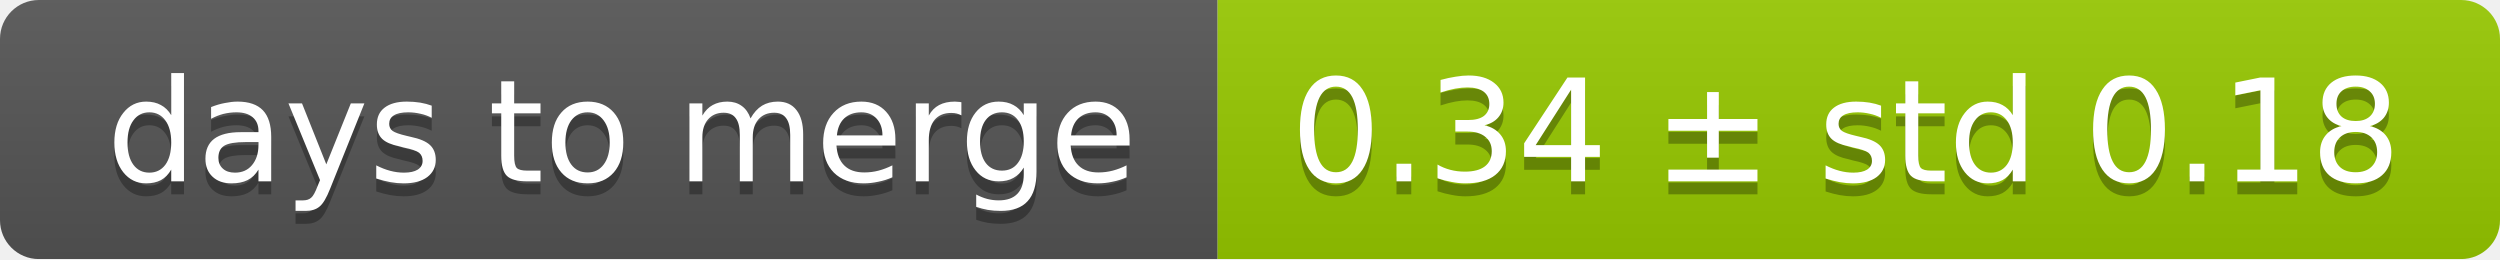
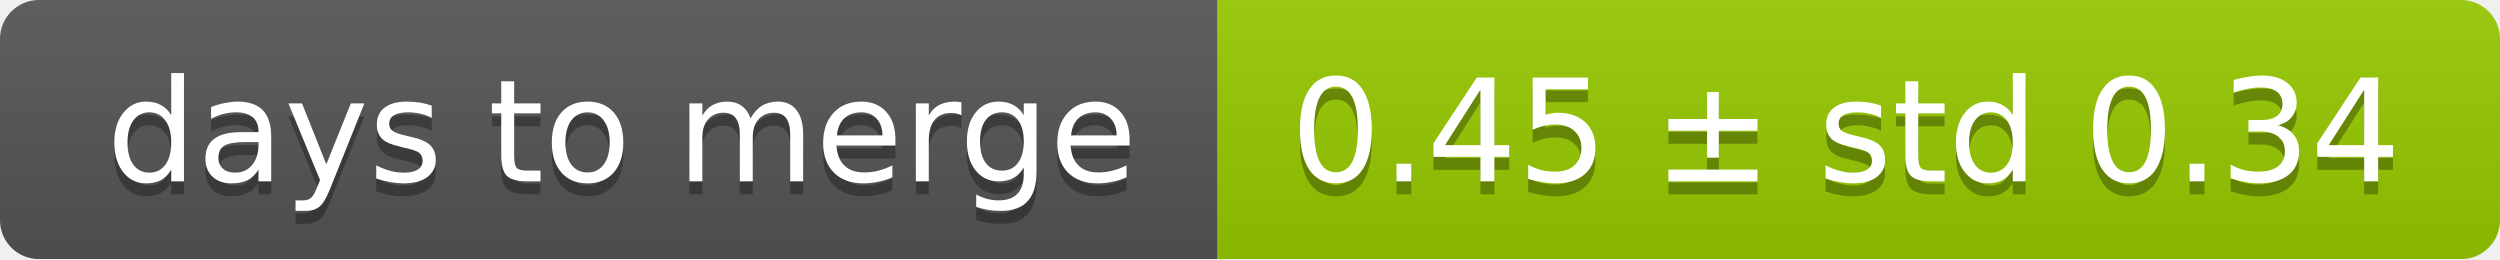
<svg xmlns="http://www.w3.org/2000/svg" width="193" height="20">
  <linearGradient id="smooth" x2="0" y2="100%">
    <stop offset="0" stop-color="#bbb" stop-opacity=".1" />
    <stop offset="1" stop-opacity=".1" />
  </linearGradient>
  <mask id="round">
    <rect width="193" height="20" rx="3" fill="#fff" />
  </mask>
  <g mask="url(#round)">
    <rect width="94" height="20" fill="#555" />
    <rect x="94" width="99" height="20" fill="#97ca00" />
    <rect width="193" height="20" fill="url(#smooth)" />
  </g>
  <g fill="#fff" text-anchor="middle" font-family="DejaVu Sans,Verdana,Geneva,sans-serif" font-size="11">
    <text x="48" y="15" fill="#010101" fill-opacity=".3">days to merge</text>
    <text x="48" y="14">days to merge</text>
-     <text x="142.5" y="15" fill="#010101" fill-opacity=".3">0.34 ± std 0.18</text>
-     <text x="142.5" y="14">0.34 ± std 0.18</text>
+     <text x="142.5" y="15" fill="#010101" fill-opacity=".3">0.45 ± std 0.34</text>
+     <text x="142.5" y="14">0.45 ± std 0.34</text>
  </g>
</svg>
